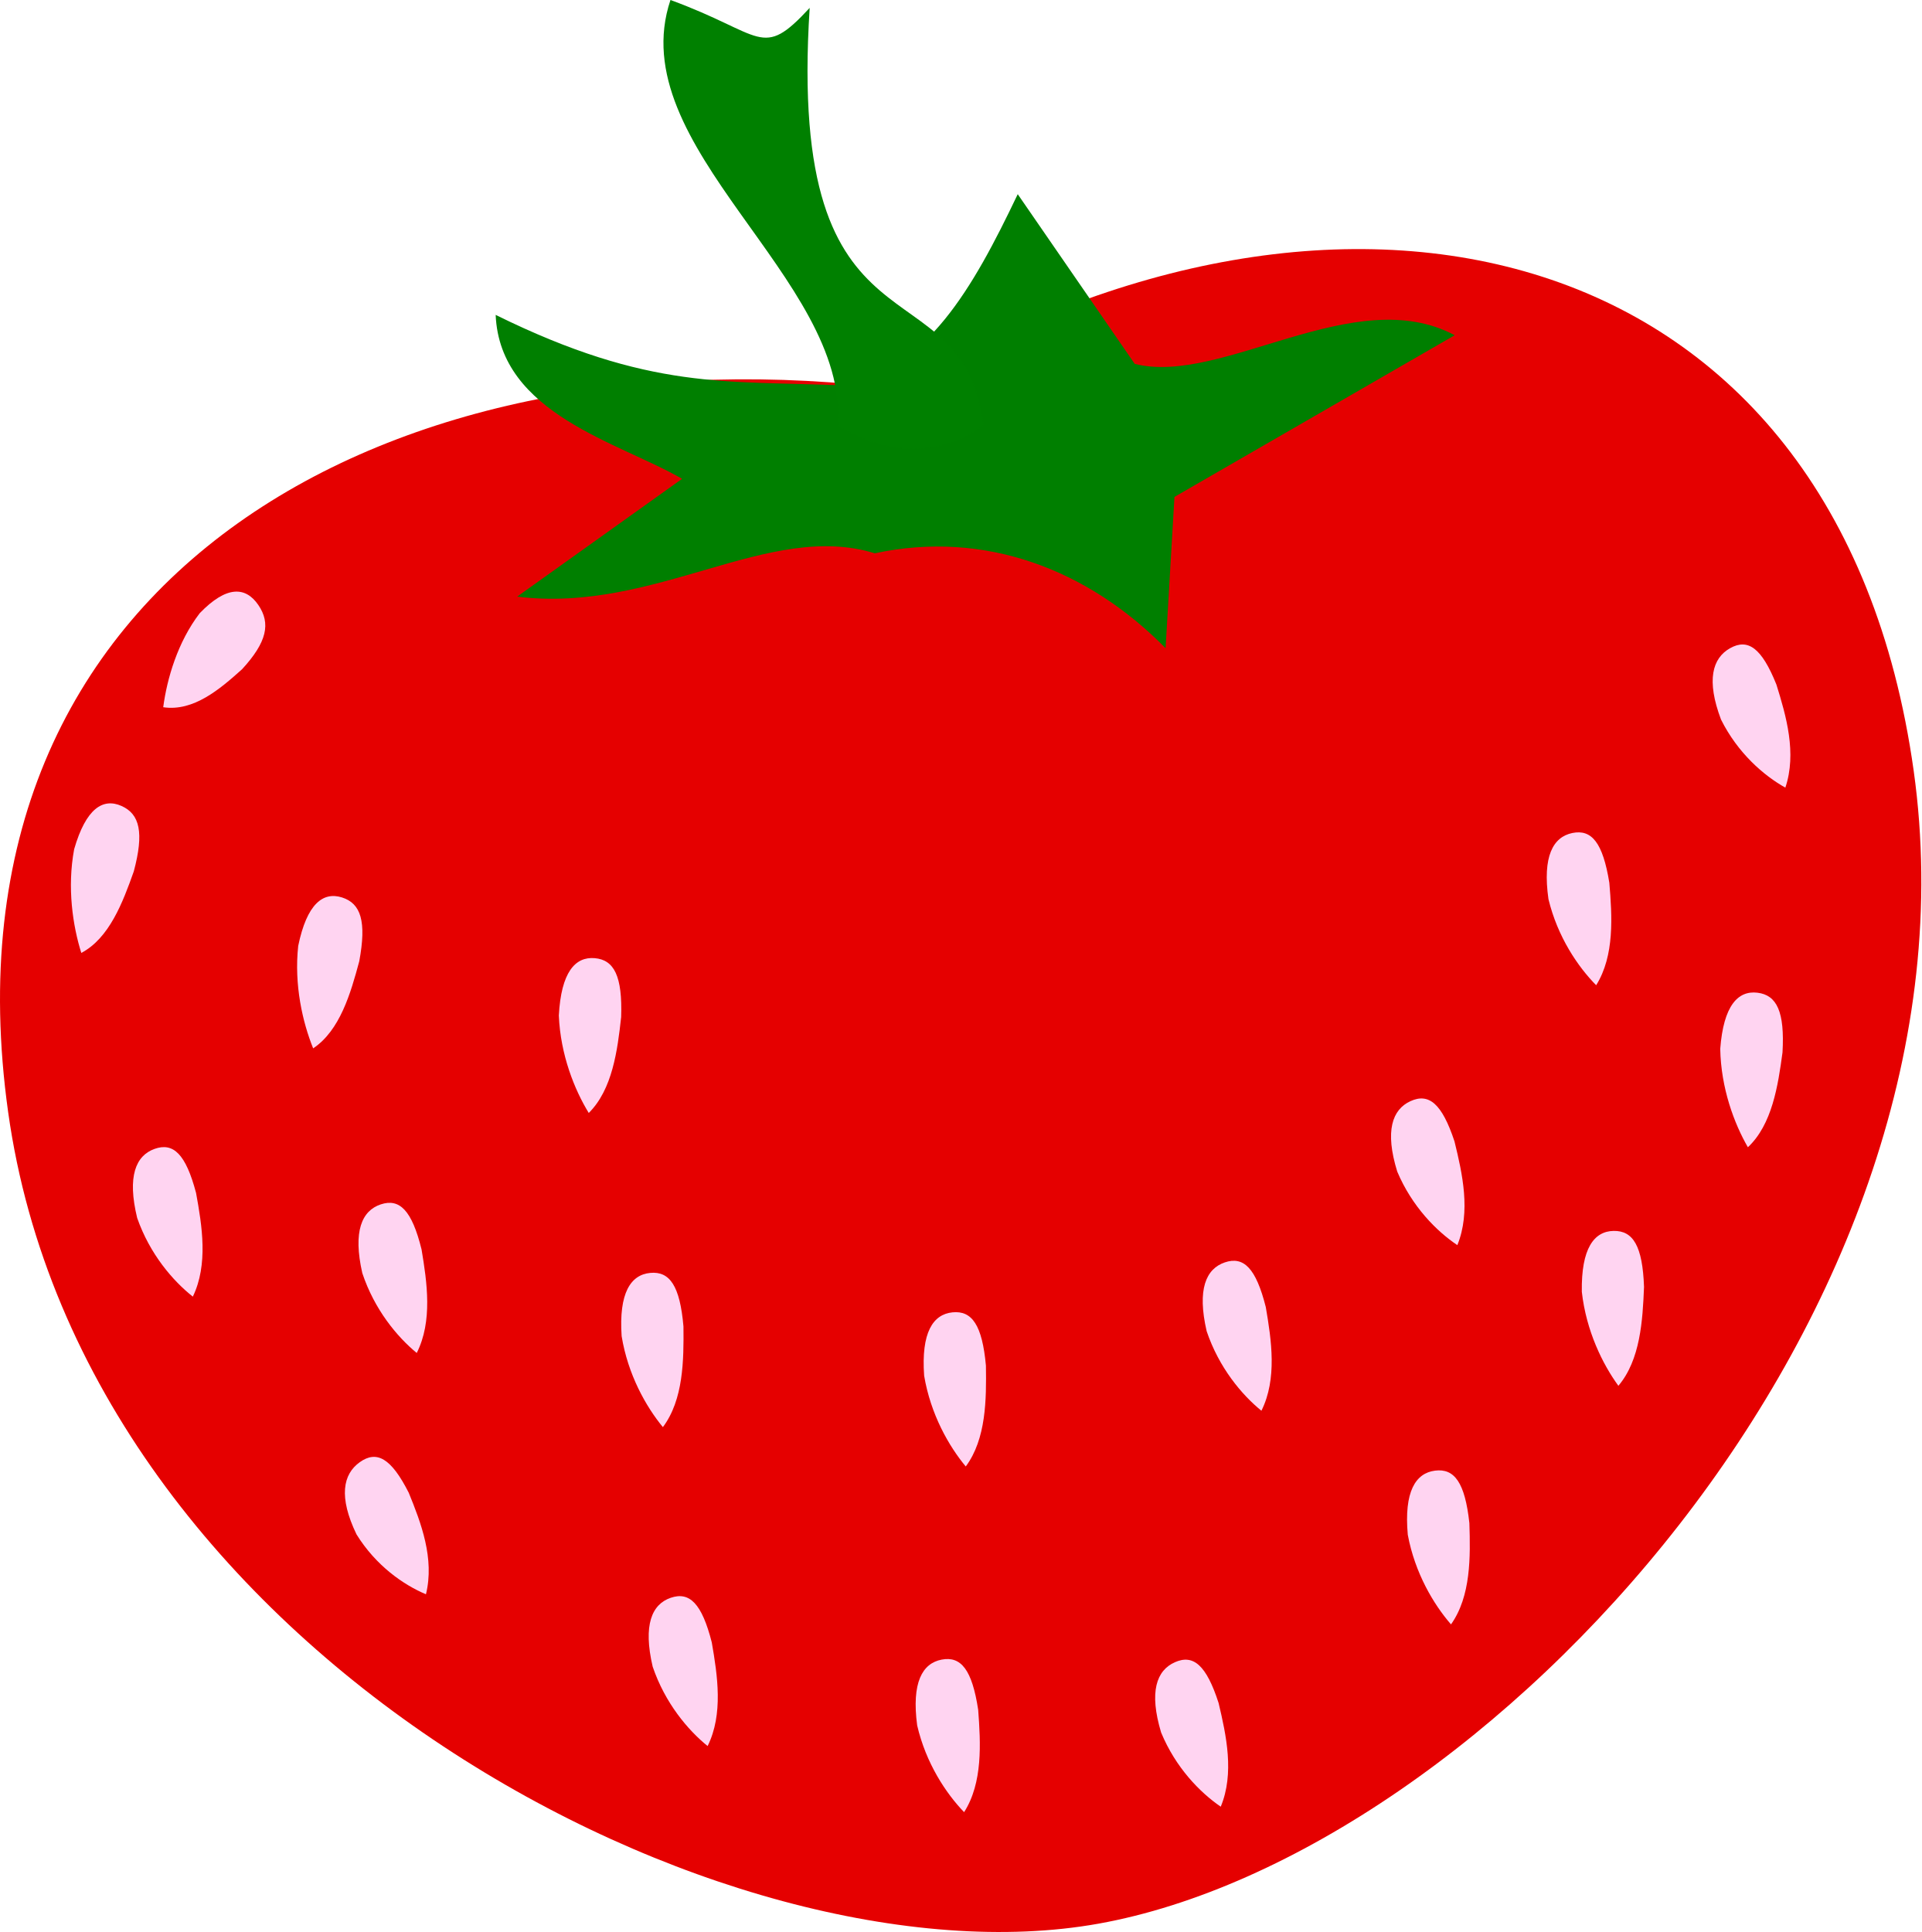
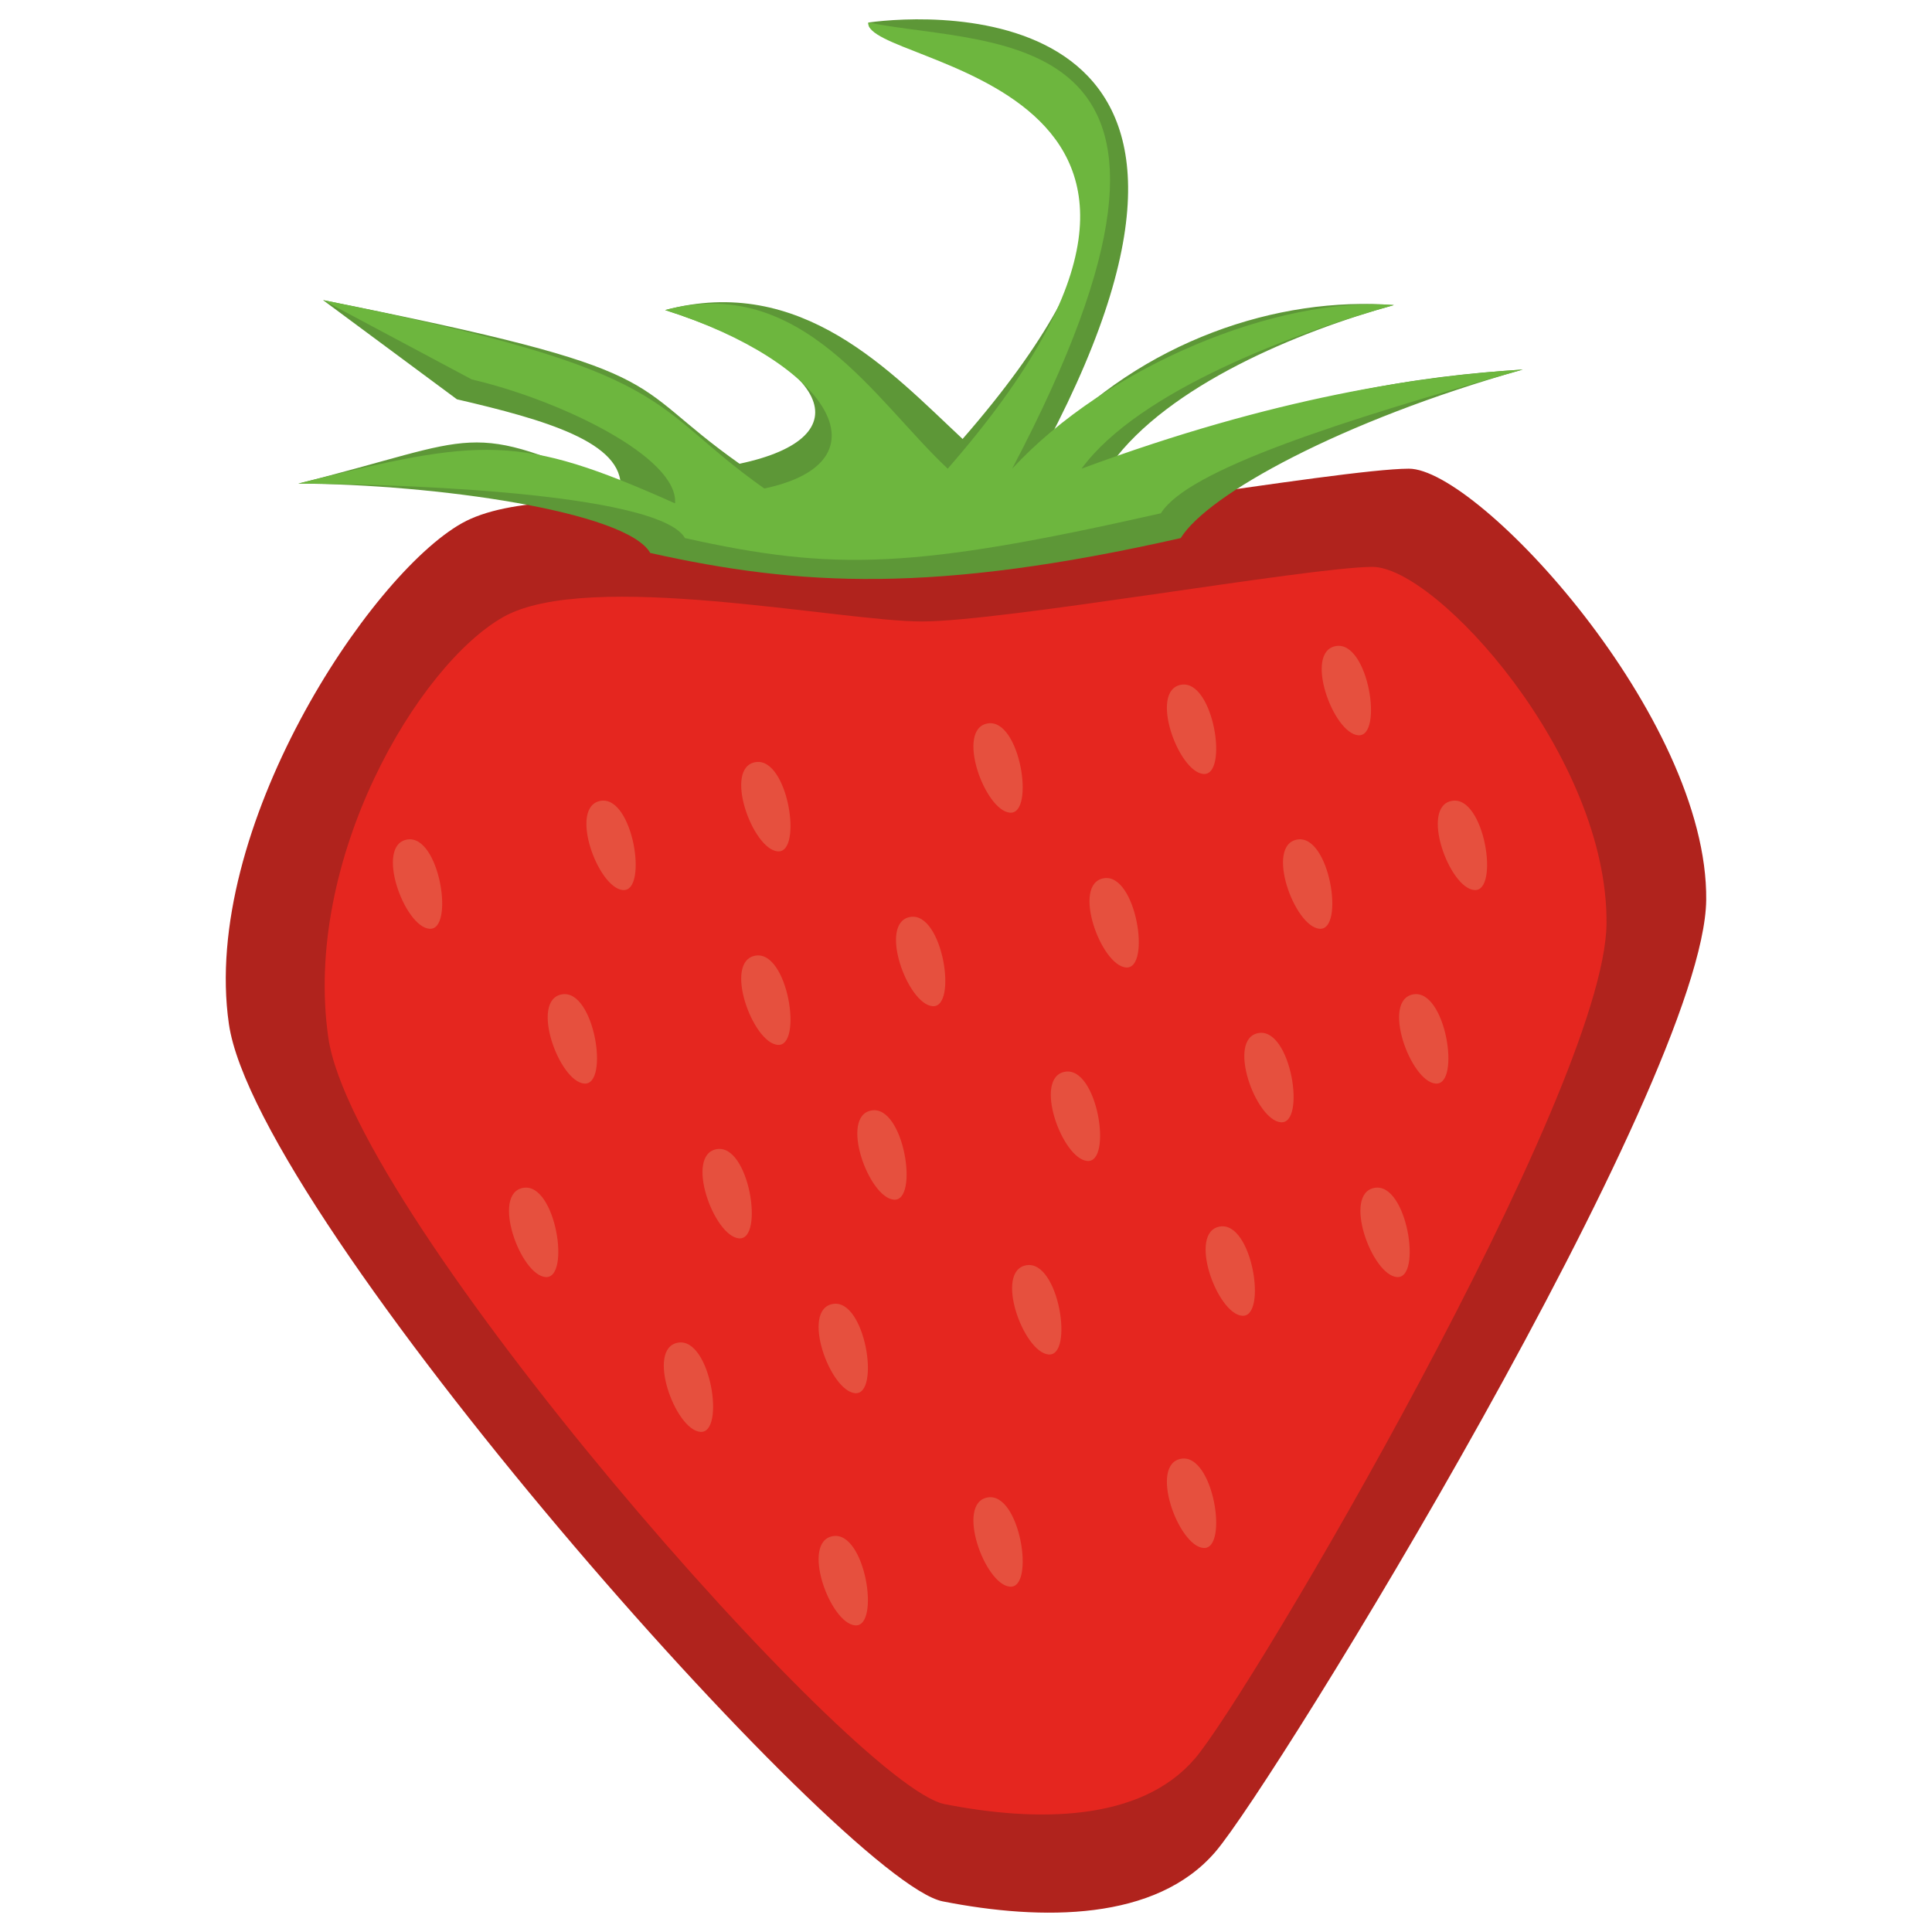
- <svg xmlns="http://www.w3.org/2000/svg" id="svg822" width="120" height="120.669" xml:space="preserve" version="1.1">
-   <defs id="defs824" />
-   <g id="g799" transform="matrix(0.6635006,0,0,0.8128115,-192.1702,-519.547)">
-     <path style="font-size:12px;fill:#e50000;fill-opacity:1;fill-rule:evenodd;stroke-width:1" d="m 469.77,698.426 c 7.148,41.685 -40.443,83.283 -76.743,88.591 -34.83,5.093 -95.481,-20.678 -102.629,-62.362 -7.148,-41.685 36.821,-60.461 83.917,-55.545 41.238,-20.455 88.307,-12.368 95.455,29.316 z" id="path739" />
-     <path transform="matrix(1,0,0,0.330973,203.9594,653.8351)" style="font-size:12px;fill:#007f00;fill-rule:evenodd" d="m 195.39,106.264 c -7.306,-18.328 -17.036,-27.503 -27.372,-22.03 -10.01,-7.632 -20.626,14.03 -33.665,10.06 5.174,-9.116 10.348,-18.232 15.523,-27.348 -5.849,-8.416 -17.152,-15 -17.547,-38.063 14.526,17.666 21.78,15.192 32.669,16.38 7.915,-3.816 12.195,-22.28 16.475,-44.404 3.671,13.135 7.343,26.269 11.014,39.404 8.222,5.104 20.685,-19.087 30.119,-6.659 l -26.38,37.534 c -0.279,11.709 -0.557,23.417 -0.836,35.126 z" id="path758" />
-     <path style="font-size:12px;fill:#008000;fill-opacity:1;fill-rule:evenodd" d="m 352.743,639.197 c -4.646,11.294 16.765,21.375 15.755,32.669 4.571,2.424 9.747,2.424 13.711,0 -2.02,-12.91 -18.583,-4.004 -16.361,-32.063 -4.571,4.04 -4.293,2.02 -13.105,-0.606 z" id="path742" />
-     <path style="font-size:12px;fill:#ffd4f1;fill-opacity:1;fill-rule:evenodd;stroke-width:1" d="m 329.312,735.201 c 0.519,2.541 1.055,5.522 -0.453,7.962 -1.849,-1.242 -3.983,-3.334 -5.125,-6.141 -0.894,-3.217 -0.04,-4.793 1.736,-5.277 1.776,-0.483 2.93,0.453 3.841,3.456 z" id="path746" />
-     <path style="font-size:12px;fill:#ffd4f1;fill-opacity:1;fill-rule:evenodd;stroke-width:1" d="m 404.338,770.055 c 0.726,2.49 1.504,5.417 0.203,7.972 -1.945,-1.086 -4.243,-2.996 -5.612,-5.7 -1.155,-3.133 -0.433,-4.774 1.297,-5.401 1.73,-0.627 2.958,0.21 4.112,3.129 z" id="path748" />
-     <path style="font-size:12px;fill:#ffd4f1;fill-opacity:1;fill-rule:evenodd;stroke-width:1" d="m 382.438,744.14 c 0.047,2.593 0.029,5.622 -1.898,7.745 -1.591,-1.559 -3.307,-4.005 -3.918,-6.974 -0.292,-3.326 0.836,-4.72 2.67,-4.871 1.834,-0.151 2.798,0.98 3.146,4.099 z" id="path749" />
-     <path style="font-size:12px;fill:#ffd4f1;fill-opacity:1;fill-rule:evenodd;stroke-width:1" d="m 381.709,770.583 c 0.237,2.583 0.441,5.604 -1.325,7.864 -1.701,-1.438 -3.592,-3.752 -4.419,-6.668 -0.535,-3.296 0.487,-4.769 2.306,-5.054 1.818,-0.285 2.863,0.772 3.438,3.858 z" id="path750" />
-     <path style="font-size:12px;fill:#ffd4f1;fill-opacity:1;fill-rule:evenodd;stroke-width:1" d="m 353.966,741.125 c 0.034,2.594 0.002,5.622 -1.936,7.736 -1.584,-1.567 -3.288,-4.021 -3.884,-6.993 -0.275,-3.328 0.859,-4.716 2.694,-4.858 1.835,-0.142 2.794,0.994 3.126,4.115 z" id="path751" />
-     <path style="font-size:12px;fill:#ffd4f1;fill-opacity:1;fill-rule:evenodd;stroke-width:1" d="m 356.632,765.403 c 0.539,2.537 1.097,5.514 -0.392,7.965 -1.858,-1.228 -4.008,-3.304 -5.172,-6.102 -0.918,-3.21 -0.076,-4.793 1.696,-5.29 1.772,-0.497 2.933,0.43 3.868,3.427 z" id="path752" />
-     <path style="font-size:12px;fill:#ffd4f1;fill-opacity:1;fill-rule:evenodd;stroke-width:1" d="m 323.448,713.064 c -0.808,2.465 -1.821,5.319 -4.339,6.691 -0.99,-1.996 -1.807,-4.87 -1.407,-7.874 0.818,-3.237 2.341,-4.183 4.123,-3.722 1.782,0.461 2.321,1.845 1.623,4.906 z" id="path753" />
-     <path style="font-size:12px;fill:#ffd4f1;fill-opacity:1;fill-rule:evenodd;stroke-width:1" d="m 348.101,717.352 c -0.346,2.57 -0.822,5.561 -3.049,7.369 -1.337,-1.782 -2.663,-4.459 -2.817,-7.486 0.215,-3.332 1.541,-4.539 3.377,-4.411 1.836,0.128 2.618,1.392 2.489,4.528 z" id="path754" />
-     <path style="font-size:12px;fill:#ffd4f1;fill-opacity:1;fill-rule:evenodd;stroke-width:1" d="m 328.104,753.897 c 1.159,2.32 2.447,5.061 1.623,7.808 -2.107,-0.722 -4.71,-2.19 -6.54,-4.606 -1.696,-2.876 -1.279,-4.62 0.312,-5.546 1.591,-0.926 2.948,-0.321 4.605,2.345 z" id="path755" />
-     <path style="font-size:12px;fill:#ffd4f1;fill-opacity:1;fill-rule:evenodd;stroke-width:1" d="m 308.086,730.864 c 0.567,2.531 1.157,5.501 -0.304,7.969 -1.872,-1.208 -4.044,-3.259 -5.239,-6.045 -0.954,-3.2 -0.129,-4.792 1.638,-5.308 1.767,-0.516 2.938,0.398 3.905,3.384 z" id="path756" />
-     <path style="font-size:12px;fill:#ffd4f1;fill-opacity:1;fill-rule:evenodd;stroke-width:1" d="m 302.223,706.161 c -1.033,2.379 -2.305,5.127 -4.939,6.261 -0.801,-2.079 -1.349,-5.016 -0.673,-7.971 1.114,-3.148 2.718,-3.949 4.45,-3.325 1.732,0.623 2.14,2.052 1.163,5.035 z" id="path757" />
-     <path style="font-size:12px;fill:#ffd4f1;fill-opacity:1;fill-rule:evenodd;stroke-width:1" d="m 312.416,690.623 c -2.091,1.535 -4.574,3.268 -7.421,2.919 0.355,-2.199 1.362,-5.012 3.435,-7.224 2.548,-2.157 4.337,-2.041 5.519,-0.63 1.182,1.411 0.815,2.851 -1.532,4.935 z" id="path759" />
-     <path style="font-size:12px;fill:#ffd4f1;fill-opacity:1;fill-rule:evenodd;stroke-width:1" d="m 408.783,739.639 c 0.532,2.539 1.082,5.517 -0.413,7.964 -1.855,-1.233 -3.999,-3.314 -5.155,-6.116 -0.91,-3.213 -0.064,-4.793 1.71,-5.285 1.774,-0.492 2.932,0.438 3.858,3.437 z" id="path768" />
-     <path style="font-size:12px;fill:#ffd4f1;fill-opacity:1;fill-rule:evenodd;stroke-width:1" d="m 456.844,691.791 c 0.925,2.423 1.937,5.278 0.845,7.93 -2.026,-0.926 -4.471,-2.644 -6.054,-5.229 -1.404,-3.03 -0.817,-4.723 0.857,-5.488 1.674,-0.765 2.965,-0.029 4.351,2.787 z" id="path769" />
-     <path style="font-size:12px;fill:#ffd4f1;fill-opacity:1;fill-rule:evenodd;stroke-width:1" d="m 426.545,726.906 c 0.747,2.484 1.549,5.404 0.268,7.97 -1.954,-1.07 -4.267,-2.961 -5.659,-5.654 -1.181,-3.123 -0.472,-4.77 1.253,-5.412 1.725,-0.642 2.959,0.186 4.138,3.095 z" id="path770" />
-     <path style="font-size:12px;fill:#ffd4f1;fill-opacity:1;fill-rule:evenodd;stroke-width:1" d="m 441.12,707.027 c 0.265,2.58 0.503,5.599 -1.239,7.878 -1.717,-1.419 -3.633,-3.712 -4.492,-6.619 -0.571,-3.29 0.435,-4.774 2.25,-5.079 1.815,-0.305 2.871,0.741 3.48,3.82 z" id="path771" />
-     <path style="font-size:12px;fill:#ffd4f1;fill-opacity:1;fill-rule:evenodd;stroke-width:1" d="m 427.946,756.234 c 0.103,2.592 0.152,5.62 -1.729,7.785 -1.625,-1.524 -3.394,-3.932 -4.069,-6.887 -0.364,-3.319 0.733,-4.737 2.563,-4.928 1.831,-0.191 2.819,0.919 3.235,4.03 z" id="path772" />
-     <path style="font-size:12px;fill:#ffd4f1;fill-opacity:1;fill-rule:evenodd;stroke-width:1" d="m 457.42,720.076 c -0.42,2.56 -0.981,5.535 -3.258,7.279 -1.286,-1.819 -2.534,-4.534 -2.602,-7.564 0.31,-3.325 1.67,-4.493 3.502,-4.312 1.832,0.181 2.577,1.466 2.359,4.598 z" id="path773" />
-     <path style="font-size:12px;fill:#ffd4f1;fill-opacity:1;fill-rule:evenodd;stroke-width:1" d="m 444.386,738.084 c -0.127,2.591 -0.348,5.611 -2.414,7.601 -1.483,-1.662 -3.031,-4.218 -3.441,-7.221 -0.068,-3.338 1.151,-4.653 2.991,-4.681 1.84,-0.028 2.726,1.165 2.864,4.301 z" id="path774" />
+ <svg xmlns="http://www.w3.org/2000/svg" xmlns:ns1="http://www.openswatchbook.org/uri/2009/osb" id="svg2" version="1.1" width="100" height="100">
+   <defs id="defs6">
+     <linearGradient id="linearGradient4582" ns1:paint="gradient">
+       <stop style="stop-color:#ff8c00;stop-opacity:1;" offset="0" id="stop4578" />
+       <stop style="stop-color:#ff0300;stop-opacity:0" offset="1" id="stop4580" />
+     </linearGradient>
+   </defs>
+   <g id="layer1">
+     <path style="fill:#b0231d;fill-opacity:1;stroke:none;stroke-width:1.002px;stroke-linecap:butt;stroke-linejoin:miter;stroke-opacity:1" d="m 47.514,27.339 c -4.619,0 -18.801,-2.962 -23.607,-0.257 -4.806,2.705 -13.511,15.847 -12.06,25.916 1.451,10.069 31.804,44.405 36.95,45.417 5.146,1.013 11.034,1.026 14.113,-2.566 3.079,-3.592 25.298,-39.819 25.403,-49.266 0.105,-9.447 -11.796,-22.339 -15.396,-22.324 -3.6,0.016 -20.784,3.079 -25.403,3.079 z" id="path881" />
+     <path style="fill:#e5261f;fill-opacity:1;stroke:none;stroke-width:0.919px;stroke-linecap:butt;stroke-linejoin:miter;stroke-opacity:1" d="m 47.719,32.167 c -4.238,0 -17.252,-2.718 -21.662,-0.235 -4.41,2.482 -10.394,12.538 -9.063,21.778 1.331,9.239 27.181,38.743 31.902,39.672 4.722,0.929 10.124,0.942 12.95,-2.355 2.825,-3.296 21.211,-34.535 21.307,-43.204 0.096,-8.669 -8.821,-18.496 -12.124,-18.481 -3.304,0.014 -19.072,2.825 -23.31,2.825 z" id="path881-3" />
+     <path style="fill:#5d9737;fill-opacity:1;stroke:none;stroke-width:1.002px;stroke-linecap:butt;stroke-linejoin:miter;stroke-opacity:1" d="m 33.658,28.622 c -1.231,-2.164 -11.184,-3.56 -18.218,-3.592 9.519,-2.377 8.595,-3.363 16.679,0.257 0.181,-2.398 -3.937,-3.567 -8.468,-4.619 L 16.723,15.535 c 18.646,3.727 15.369,4.101 21.554,8.468 6.5,-1.369 4.704,-5.217 -3.849,-7.954 7.071,-1.888 11.675,3.199 15.396,6.671 C 67.472,2.47 44.666,3.465 44.948,1.166 c 3.307,-0.462 21.524,-1.527 9.237,21.811 4.931,-5.329 11.957,-7.659 17.962,-7.185 -4.972,1.372 -11.665,4.151 -14.626,8.211 10.028,-3.717 16.001,-4.538 21.297,-4.875 -9.421,2.662 -16.315,6.468 -17.705,8.724 -12.775,2.887 -19.724,2.492 -27.456,0.77 z" id="path900-6" />
+     <path style="fill:#6db63e;fill-opacity:1;stroke:none;stroke-width:1.002px;stroke-linecap:butt;stroke-linejoin:miter;stroke-opacity:1" d="M 35.454,27.852 C 34.223,25.687 22.474,25.062 15.44,25.029 c 9.519,-2.377 11.417,-2.593 19.501,1.026 0.181,-2.398 -5.989,-5.363 -10.52,-6.415 l -7.698,-4.106 c 18.646,3.727 16.652,5.384 22.837,9.751 6.5,-1.369 3.421,-6.5 -5.132,-9.237 7.071,-1.888 10.905,4.739 14.626,8.211 C 66.702,4.009 44.666,3.465 44.948,1.166 51.591,2.5 64.676,0.922 52.389,24.259 c 4.931,-5.329 13.753,-8.942 19.758,-8.468 -4.972,1.372 -13.205,4.407 -16.166,8.468 10.028,-3.717 17.54,-4.794 22.837,-5.132 -9.421,2.662 -17.342,5.185 -18.731,7.441 -12.775,2.887 -16.902,3.005 -24.633,1.283 z" id="path900" />
+     <path style="fill:#e6503e;fill-opacity:1;stroke:none;stroke-width:1.002px;stroke-linecap:butt;stroke-linejoin:miter;stroke-opacity:1" d="m 75.16,41.451 c -1.68,0.284 -0.155,4.522 1.155,4.619 1.31,0.097 0.526,-4.903 -1.155,-4.619 z" id="path917" />
+     <path style="fill:#e6503e;fill-opacity:1;stroke:none;stroke-width:1.002px;stroke-linecap:butt;stroke-linejoin:miter;stroke-opacity:1" d="m 67.148,43.454 c -1.68,0.284 -0.155,4.522 1.155,4.619 1.31,0.097 0.526,-4.903 -1.155,-4.619 z" id="path917-7" />
+     <path style="fill:#e6503e;fill-opacity:1;stroke:none;stroke-width:1.002px;stroke-linecap:butt;stroke-linejoin:miter;stroke-opacity:1" d="m 57.132,45.458 c -1.68,0.284 -0.155,4.522 1.155,4.619 1.31,0.097 0.526,-4.903 -1.155,-4.619 z" id="path917-7-5" />
+     <path style="fill:#e6503e;fill-opacity:1;stroke:none;stroke-width:1.002px;stroke-linecap:butt;stroke-linejoin:miter;stroke-opacity:1" d="m 73.157,51.467 c -1.68,0.284 -0.155,4.522 1.155,4.619 1.31,0.097 0.526,-4.903 -1.155,-4.619 z" id="path917-3" />
+     <path style="fill:#e6503e;fill-opacity:1;stroke:none;stroke-width:1.002px;stroke-linecap:butt;stroke-linejoin:miter;stroke-opacity:1" d="m 65.145,53.47 c -1.68,0.284 -0.155,4.522 1.155,4.619 1.31,0.097 0.526,-4.903 -1.155,-4.619 z" id="path917-7-56" />
+     <path style="fill:#e6503e;fill-opacity:1;stroke:none;stroke-width:1.002px;stroke-linecap:butt;stroke-linejoin:miter;stroke-opacity:1" d="m 55.129,55.473 c -1.68,0.284 -0.155,4.522 1.155,4.619 1.31,0.097 0.526,-4.903 -1.155,-4.619 z" id="path917-7-5-2" />
+     <path style="fill:#e6503e;fill-opacity:1;stroke:none;stroke-width:1.002px;stroke-linecap:butt;stroke-linejoin:miter;stroke-opacity:1" d="m 71.154,61.482 c -1.68,0.284 -0.155,4.522 1.155,4.619 1.31,0.097 0.526,-4.903 -1.155,-4.619 z" id="path917-9" />
+     <path style="fill:#e6503e;fill-opacity:1;stroke:none;stroke-width:1.002px;stroke-linecap:butt;stroke-linejoin:miter;stroke-opacity:1" d="m 63.142,63.485 c -1.68,0.284 -0.155,4.522 1.155,4.619 1.31,0.097 0.526,-4.903 -1.155,-4.619 z" id="path917-7-1" />
+     <path style="fill:#e6503e;fill-opacity:1;stroke:none;stroke-width:1.002px;stroke-linecap:butt;stroke-linejoin:miter;stroke-opacity:1" d="m 53.126,65.489 c -1.68,0.284 -0.155,4.522 1.155,4.619 1.31,0.097 0.526,-4.903 -1.155,-4.619 z" id="path917-7-5-27" />
+     <path style="fill:#e6503e;fill-opacity:1;stroke:none;stroke-width:1.002px;stroke-linecap:butt;stroke-linejoin:miter;stroke-opacity:1" d="m 61.138,75.504 c -1.68,0.284 -0.155,4.522 1.155,4.619 1.31,0.097 0.526,-4.903 -1.155,-4.619 z" id="path917-7-1-9" />
+     <path style="fill:#e6503e;fill-opacity:1;stroke:none;stroke-width:1.002px;stroke-linecap:butt;stroke-linejoin:miter;stroke-opacity:1" d="m 51.123,77.507 c -1.68,0.284 -0.155,4.522 1.155,4.619 1.31,0.097 0.526,-4.903 -1.155,-4.619 z" id="path917-7-5-27-3" />
+     <path style="fill:#e6503e;fill-opacity:1;stroke:none;stroke-width:1.002px;stroke-linecap:butt;stroke-linejoin:miter;stroke-opacity:1" d="m 47.117,47.461 c -1.68,0.284 -0.155,4.522 1.155,4.619 1.31,0.097 0.526,-4.903 -1.155,-4.619 z" id="path917-6" />
+     <path style="fill:#e6503e;fill-opacity:1;stroke:none;stroke-width:1.002px;stroke-linecap:butt;stroke-linejoin:miter;stroke-opacity:1" d="m 39.104,49.464 c -1.68,0.284 -0.155,4.522 1.155,4.619 1.31,0.097 0.526,-4.903 -1.155,-4.619 z" id="path917-7-0" />
+     <path style="fill:#e6503e;fill-opacity:1;stroke:none;stroke-width:1.002px;stroke-linecap:butt;stroke-linejoin:miter;stroke-opacity:1" d="m 29.089,51.467 c -1.68,0.284 -0.155,4.522 1.155,4.619 1.31,0.097 0.526,-4.903 -1.155,-4.619 z" id="path917-7-5-6" />
+     <path style="fill:#e6503e;fill-opacity:1;stroke:none;stroke-width:1.002px;stroke-linecap:butt;stroke-linejoin:miter;stroke-opacity:1" d="m 45.114,57.476 c -1.68,0.284 -0.155,4.522 1.155,4.619 1.31,0.097 0.526,-4.903 -1.155,-4.619 z" id="path917-3-2" />
+     <path style="fill:#e6503e;fill-opacity:1;stroke:none;stroke-width:1.002px;stroke-linecap:butt;stroke-linejoin:miter;stroke-opacity:1" d="m 37.101,59.479 c -1.68,0.284 -0.155,4.522 1.155,4.619 1.31,0.097 0.526,-4.903 -1.155,-4.619 z" id="path917-7-56-6" />
+     <path style="fill:#e6503e;fill-opacity:1;stroke:none;stroke-width:1.002px;stroke-linecap:butt;stroke-linejoin:miter;stroke-opacity:1" d="m 27.086,61.482 c -1.68,0.284 -0.155,4.522 1.155,4.619 1.31,0.097 0.526,-4.903 -1.155,-4.619 z" id="path917-7-5-2-1" />
+     <path style="fill:#e6503e;fill-opacity:1;stroke:none;stroke-width:1.002px;stroke-linecap:butt;stroke-linejoin:miter;stroke-opacity:1" d="m 43.111,67.492 c -1.68,0.284 -0.155,4.522 1.155,4.619 1.31,0.097 0.526,-4.903 -1.155,-4.619 z" id="path917-9-8" />
+     <path style="fill:#e6503e;fill-opacity:1;stroke:none;stroke-width:1.002px;stroke-linecap:butt;stroke-linejoin:miter;stroke-opacity:1" d="m 35.098,69.495 c -1.68,0.284 -0.155,4.522 1.155,4.619 1.31,0.097 0.526,-4.903 -1.155,-4.619 z" id="path917-7-1-7" />
+     <path style="fill:#e6503e;fill-opacity:1;stroke:none;stroke-width:1.002px;stroke-linecap:butt;stroke-linejoin:miter;stroke-opacity:1" d="m 43.111,79.51 c -1.68,0.284 -0.155,4.522 1.155,4.619 1.31,0.097 0.526,-4.903 -1.155,-4.619 z" id="path917-7-1-9-2" />
+     <path style="fill:#e6503e;fill-opacity:1;stroke:none;stroke-width:1.002px;stroke-linecap:butt;stroke-linejoin:miter;stroke-opacity:1" d="m 39.104,39.448 c -1.68,0.284 -0.155,4.522 1.155,4.619 1.31,0.097 0.526,-4.903 -1.155,-4.619 z" id="path917-0" />
+     <path style="fill:#e6503e;fill-opacity:1;stroke:none;stroke-width:1.002px;stroke-linecap:butt;stroke-linejoin:miter;stroke-opacity:1" d="m 31.092,41.451 c -1.68,0.284 -0.155,4.522 1.155,4.619 1.31,0.097 0.526,-4.903 -1.155,-4.619 z" id="path917-7-2" />
+     <path style="fill:#e6503e;fill-opacity:1;stroke:none;stroke-width:1.002px;stroke-linecap:butt;stroke-linejoin:miter;stroke-opacity:1" d="m 21.076,43.454 c -1.68,0.284 -0.155,4.522 1.155,4.619 1.31,0.097 0.526,-4.903 -1.155,-4.619 z" id="path917-7-5-3" />
+     <path style="fill:#e6503e;fill-opacity:1;stroke:none;stroke-width:1.002px;stroke-linecap:butt;stroke-linejoin:miter;stroke-opacity:1" d="m 69.151,33.439 c -1.68,0.284 -0.155,4.522 1.155,4.619 1.31,0.097 0.526,-4.903 -1.155,-4.619 z" id="path917-75" />
+     <path style="fill:#e6503e;fill-opacity:1;stroke:none;stroke-width:1.002px;stroke-linecap:butt;stroke-linejoin:miter;stroke-opacity:1" d="m 61.138,35.442 c -1.68,0.284 -0.155,4.522 1.155,4.619 1.31,0.097 0.526,-4.903 -1.155,-4.619 z" id="path917-7-9" />
+     <path style="fill:#e6503e;fill-opacity:1;stroke:none;stroke-width:1.002px;stroke-linecap:butt;stroke-linejoin:miter;stroke-opacity:1" d="m 51.123,37.445 c -1.68,0.284 -0.155,4.522 1.155,4.619 1.31,0.097 0.526,-4.903 -1.155,-4.619 z" id="path917-7-5-22" />
  </g>
</svg>
